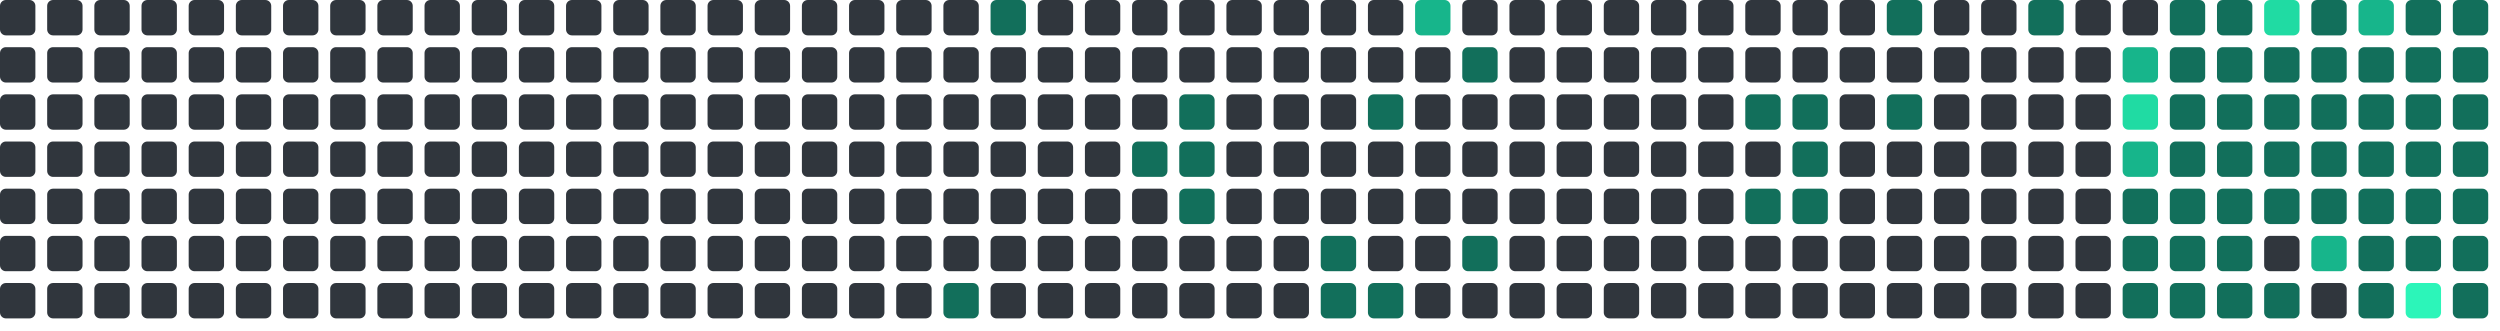
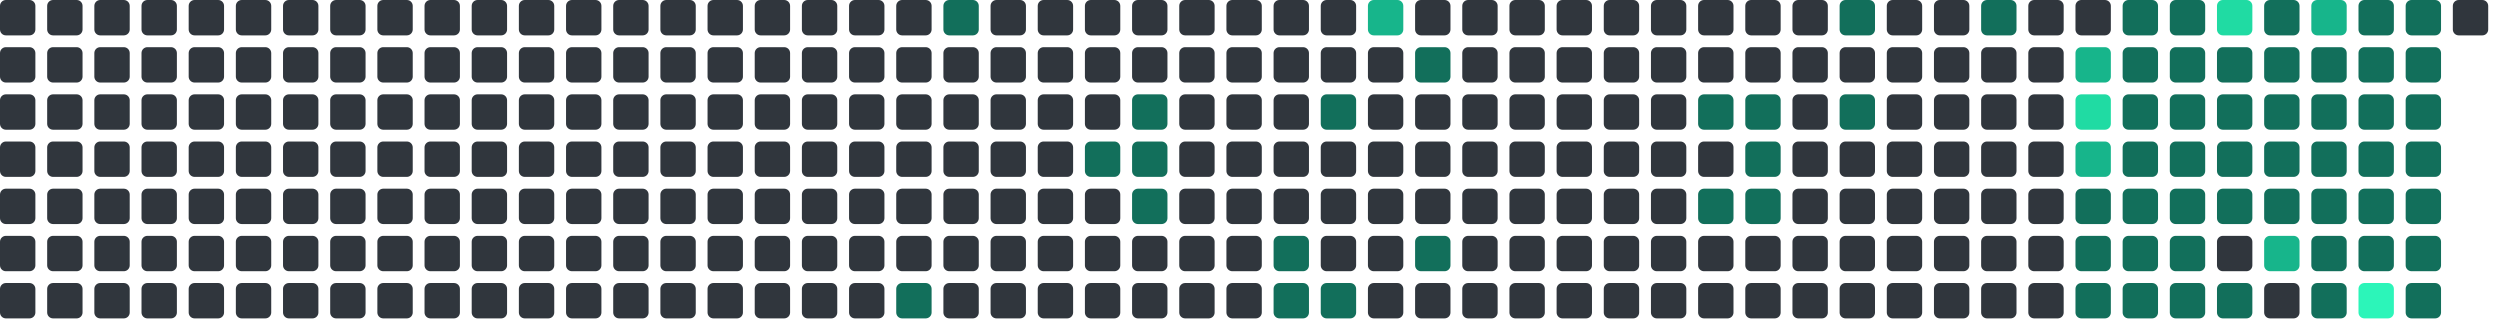
<svg xmlns="http://www.w3.org/2000/svg" viewBox="0 0 848 112" width="848" height="112">
  <rect x="0" y="0" width="12" height="12" rx="2" fill="#30363d" />
  <rect x="0" y="16" width="12" height="12" rx="2" fill="#30363d" />
  <rect x="0" y="32" width="12" height="12" rx="2" fill="#30363d" />
  <rect x="0" y="48" width="12" height="12" rx="2" fill="#30363d" />
  <rect x="0" y="64" width="12" height="12" rx="2" fill="#30363d" />
  <rect x="0" y="80" width="12" height="12" rx="2" fill="#30363d" />
  <rect x="0" y="96" width="12" height="12" rx="2" fill="#30363d" />
  <rect x="16" y="0" width="12" height="12" rx="2" fill="#30363d" />
  <rect x="16" y="16" width="12" height="12" rx="2" fill="#30363d" />
  <rect x="16" y="32" width="12" height="12" rx="2" fill="#30363d" />
  <rect x="16" y="48" width="12" height="12" rx="2" fill="#30363d" />
  <rect x="16" y="64" width="12" height="12" rx="2" fill="#30363d" />
  <rect x="16" y="80" width="12" height="12" rx="2" fill="#30363d" />
  <rect x="16" y="96" width="12" height="12" rx="2" fill="#30363d" />
  <rect x="32" y="0" width="12" height="12" rx="2" fill="#30363d" />
  <rect x="32" y="16" width="12" height="12" rx="2" fill="#30363d" />
  <rect x="32" y="32" width="12" height="12" rx="2" fill="#30363d" />
  <rect x="32" y="48" width="12" height="12" rx="2" fill="#30363d" />
  <rect x="32" y="64" width="12" height="12" rx="2" fill="#30363d" />
  <rect x="32" y="80" width="12" height="12" rx="2" fill="#30363d" />
  <rect x="32" y="96" width="12" height="12" rx="2" fill="#30363d" />
  <rect x="48" y="0" width="12" height="12" rx="2" fill="#30363d" />
  <rect x="48" y="16" width="12" height="12" rx="2" fill="#30363d" />
  <rect x="48" y="32" width="12" height="12" rx="2" fill="#30363d" />
  <rect x="48" y="48" width="12" height="12" rx="2" fill="#30363d" />
  <rect x="48" y="64" width="12" height="12" rx="2" fill="#30363d" />
  <rect x="48" y="80" width="12" height="12" rx="2" fill="#30363d" />
  <rect x="48" y="96" width="12" height="12" rx="2" fill="#30363d" />
  <rect x="64" y="0" width="12" height="12" rx="2" fill="#30363d" />
  <rect x="64" y="16" width="12" height="12" rx="2" fill="#30363d" />
  <rect x="64" y="32" width="12" height="12" rx="2" fill="#30363d" />
  <rect x="64" y="48" width="12" height="12" rx="2" fill="#30363d" />
  <rect x="64" y="64" width="12" height="12" rx="2" fill="#30363d" />
  <rect x="64" y="80" width="12" height="12" rx="2" fill="#30363d" />
  <rect x="64" y="96" width="12" height="12" rx="2" fill="#30363d" />
  <rect x="80" y="0" width="12" height="12" rx="2" fill="#30363d" />
  <rect x="80" y="16" width="12" height="12" rx="2" fill="#30363d" />
  <rect x="80" y="32" width="12" height="12" rx="2" fill="#30363d" />
  <rect x="80" y="48" width="12" height="12" rx="2" fill="#30363d" />
  <rect x="80" y="64" width="12" height="12" rx="2" fill="#30363d" />
  <rect x="80" y="80" width="12" height="12" rx="2" fill="#30363d" />
  <rect x="80" y="96" width="12" height="12" rx="2" fill="#30363d" />
  <rect x="96" y="0" width="12" height="12" rx="2" fill="#30363d" />
  <rect x="96" y="16" width="12" height="12" rx="2" fill="#30363d" />
  <rect x="96" y="32" width="12" height="12" rx="2" fill="#30363d" />
  <rect x="96" y="48" width="12" height="12" rx="2" fill="#30363d" />
  <rect x="96" y="64" width="12" height="12" rx="2" fill="#30363d" />
  <rect x="96" y="80" width="12" height="12" rx="2" fill="#30363d" />
  <rect x="96" y="96" width="12" height="12" rx="2" fill="#30363d" />
  <rect x="112" y="0" width="12" height="12" rx="2" fill="#30363d" />
  <rect x="112" y="16" width="12" height="12" rx="2" fill="#30363d" />
  <rect x="112" y="32" width="12" height="12" rx="2" fill="#30363d" />
  <rect x="112" y="48" width="12" height="12" rx="2" fill="#30363d" />
  <rect x="112" y="64" width="12" height="12" rx="2" fill="#30363d" />
  <rect x="112" y="80" width="12" height="12" rx="2" fill="#30363d" />
  <rect x="112" y="96" width="12" height="12" rx="2" fill="#30363d" />
  <rect x="128" y="0" width="12" height="12" rx="2" fill="#30363d" />
  <rect x="128" y="16" width="12" height="12" rx="2" fill="#30363d" />
  <rect x="128" y="32" width="12" height="12" rx="2" fill="#30363d" />
  <rect x="128" y="48" width="12" height="12" rx="2" fill="#30363d" />
  <rect x="128" y="64" width="12" height="12" rx="2" fill="#30363d" />
  <rect x="128" y="80" width="12" height="12" rx="2" fill="#30363d" />
  <rect x="128" y="96" width="12" height="12" rx="2" fill="#30363d" />
  <rect x="144" y="0" width="12" height="12" rx="2" fill="#30363d" />
  <rect x="144" y="16" width="12" height="12" rx="2" fill="#30363d" />
  <rect x="144" y="32" width="12" height="12" rx="2" fill="#30363d" />
  <rect x="144" y="48" width="12" height="12" rx="2" fill="#30363d" />
  <rect x="144" y="64" width="12" height="12" rx="2" fill="#30363d" />
  <rect x="144" y="80" width="12" height="12" rx="2" fill="#30363d" />
  <rect x="144" y="96" width="12" height="12" rx="2" fill="#30363d" />
  <rect x="160" y="0" width="12" height="12" rx="2" fill="#30363d" />
  <rect x="160" y="16" width="12" height="12" rx="2" fill="#30363d" />
  <rect x="160" y="32" width="12" height="12" rx="2" fill="#30363d" />
  <rect x="160" y="48" width="12" height="12" rx="2" fill="#30363d" />
  <rect x="160" y="64" width="12" height="12" rx="2" fill="#30363d" />
  <rect x="160" y="80" width="12" height="12" rx="2" fill="#30363d" />
  <rect x="160" y="96" width="12" height="12" rx="2" fill="#30363d" />
  <rect x="176" y="0" width="12" height="12" rx="2" fill="#30363d" />
  <rect x="176" y="16" width="12" height="12" rx="2" fill="#30363d" />
  <rect x="176" y="32" width="12" height="12" rx="2" fill="#30363d" />
  <rect x="176" y="48" width="12" height="12" rx="2" fill="#30363d" />
  <rect x="176" y="64" width="12" height="12" rx="2" fill="#30363d" />
  <rect x="176" y="80" width="12" height="12" rx="2" fill="#30363d" />
  <rect x="176" y="96" width="12" height="12" rx="2" fill="#30363d" />
  <rect x="192" y="0" width="12" height="12" rx="2" fill="#30363d" />
  <rect x="192" y="16" width="12" height="12" rx="2" fill="#30363d" />
  <rect x="192" y="32" width="12" height="12" rx="2" fill="#30363d" />
  <rect x="192" y="48" width="12" height="12" rx="2" fill="#30363d" />
  <rect x="192" y="64" width="12" height="12" rx="2" fill="#30363d" />
  <rect x="192" y="80" width="12" height="12" rx="2" fill="#30363d" />
  <rect x="192" y="96" width="12" height="12" rx="2" fill="#30363d" />
  <rect x="208" y="0" width="12" height="12" rx="2" fill="#30363d" />
  <rect x="208" y="16" width="12" height="12" rx="2" fill="#30363d" />
  <rect x="208" y="32" width="12" height="12" rx="2" fill="#30363d" />
  <rect x="208" y="48" width="12" height="12" rx="2" fill="#30363d" />
  <rect x="208" y="64" width="12" height="12" rx="2" fill="#30363d" />
  <rect x="208" y="80" width="12" height="12" rx="2" fill="#30363d" />
  <rect x="208" y="96" width="12" height="12" rx="2" fill="#30363d" />
  <rect x="224" y="0" width="12" height="12" rx="2" fill="#30363d" />
  <rect x="224" y="16" width="12" height="12" rx="2" fill="#30363d" />
  <rect x="224" y="32" width="12" height="12" rx="2" fill="#30363d" />
  <rect x="224" y="48" width="12" height="12" rx="2" fill="#30363d" />
  <rect x="224" y="64" width="12" height="12" rx="2" fill="#30363d" />
  <rect x="224" y="80" width="12" height="12" rx="2" fill="#30363d" />
  <rect x="224" y="96" width="12" height="12" rx="2" fill="#30363d" />
  <rect x="240" y="0" width="12" height="12" rx="2" fill="#30363d" />
  <rect x="240" y="16" width="12" height="12" rx="2" fill="#30363d" />
  <rect x="240" y="32" width="12" height="12" rx="2" fill="#30363d" />
  <rect x="240" y="48" width="12" height="12" rx="2" fill="#30363d" />
  <rect x="240" y="64" width="12" height="12" rx="2" fill="#30363d" />
  <rect x="240" y="80" width="12" height="12" rx="2" fill="#30363d" />
  <rect x="240" y="96" width="12" height="12" rx="2" fill="#30363d" />
  <rect x="256" y="0" width="12" height="12" rx="2" fill="#30363d" />
  <rect x="256" y="16" width="12" height="12" rx="2" fill="#30363d" />
  <rect x="256" y="32" width="12" height="12" rx="2" fill="#30363d" />
  <rect x="256" y="48" width="12" height="12" rx="2" fill="#30363d" />
  <rect x="256" y="64" width="12" height="12" rx="2" fill="#30363d" />
  <rect x="256" y="80" width="12" height="12" rx="2" fill="#30363d" />
  <rect x="256" y="96" width="12" height="12" rx="2" fill="#30363d" />
  <rect x="272" y="0" width="12" height="12" rx="2" fill="#30363d" />
  <rect x="272" y="16" width="12" height="12" rx="2" fill="#30363d" />
  <rect x="272" y="32" width="12" height="12" rx="2" fill="#30363d" />
  <rect x="272" y="48" width="12" height="12" rx="2" fill="#30363d" />
  <rect x="272" y="64" width="12" height="12" rx="2" fill="#30363d" />
  <rect x="272" y="80" width="12" height="12" rx="2" fill="#30363d" />
  <rect x="272" y="96" width="12" height="12" rx="2" fill="#30363d" />
  <rect x="288" y="0" width="12" height="12" rx="2" fill="#30363d" />
  <rect x="288" y="16" width="12" height="12" rx="2" fill="#30363d" />
  <rect x="288" y="32" width="12" height="12" rx="2" fill="#30363d" />
  <rect x="288" y="48" width="12" height="12" rx="2" fill="#30363d" />
  <rect x="288" y="64" width="12" height="12" rx="2" fill="#30363d" />
  <rect x="288" y="80" width="12" height="12" rx="2" fill="#30363d" />
  <rect x="288" y="96" width="12" height="12" rx="2" fill="#30363d" />
  <rect x="304" y="0" width="12" height="12" rx="2" fill="#30363d" />
  <rect x="304" y="16" width="12" height="12" rx="2" fill="#30363d" />
  <rect x="304" y="32" width="12" height="12" rx="2" fill="#30363d" />
  <rect x="304" y="48" width="12" height="12" rx="2" fill="#30363d" />
  <rect x="304" y="64" width="12" height="12" rx="2" fill="#30363d" />
  <rect x="304" y="80" width="12" height="12" rx="2" fill="#30363d" />
-   <rect x="304" y="96" width="12" height="12" rx="2" fill="#30363d" />
-   <rect x="320" y="0" width="12" height="12" rx="2" fill="#30363d" />
+   <rect x="304" y="96" width="12" height="12" rx="2" fill="#126F5B" />
+   <rect x="320" y="0" width="12" height="12" rx="2" fill="#126F5B" />
  <rect x="320" y="16" width="12" height="12" rx="2" fill="#30363d" />
  <rect x="320" y="32" width="12" height="12" rx="2" fill="#30363d" />
  <rect x="320" y="48" width="12" height="12" rx="2" fill="#30363d" />
  <rect x="320" y="64" width="12" height="12" rx="2" fill="#30363d" />
  <rect x="320" y="80" width="12" height="12" rx="2" fill="#30363d" />
-   <rect x="320" y="96" width="12" height="12" rx="2" fill="#126F5B" />
-   <rect x="336" y="0" width="12" height="12" rx="2" fill="#126F5B" />
+   <rect x="320" y="96" width="12" height="12" rx="2" fill="#30363d" />
+   <rect x="336" y="0" width="12" height="12" rx="2" fill="#30363d" />
  <rect x="336" y="16" width="12" height="12" rx="2" fill="#30363d" />
  <rect x="336" y="32" width="12" height="12" rx="2" fill="#30363d" />
  <rect x="336" y="48" width="12" height="12" rx="2" fill="#30363d" />
  <rect x="336" y="64" width="12" height="12" rx="2" fill="#30363d" />
  <rect x="336" y="80" width="12" height="12" rx="2" fill="#30363d" />
  <rect x="336" y="96" width="12" height="12" rx="2" fill="#30363d" />
  <rect x="352" y="0" width="12" height="12" rx="2" fill="#30363d" />
  <rect x="352" y="16" width="12" height="12" rx="2" fill="#30363d" />
  <rect x="352" y="32" width="12" height="12" rx="2" fill="#30363d" />
  <rect x="352" y="48" width="12" height="12" rx="2" fill="#30363d" />
  <rect x="352" y="64" width="12" height="12" rx="2" fill="#30363d" />
  <rect x="352" y="80" width="12" height="12" rx="2" fill="#30363d" />
  <rect x="352" y="96" width="12" height="12" rx="2" fill="#30363d" />
  <rect x="368" y="0" width="12" height="12" rx="2" fill="#30363d" />
  <rect x="368" y="16" width="12" height="12" rx="2" fill="#30363d" />
  <rect x="368" y="32" width="12" height="12" rx="2" fill="#30363d" />
-   <rect x="368" y="48" width="12" height="12" rx="2" fill="#30363d" />
+   <rect x="368" y="48" width="12" height="12" rx="2" fill="#126F5B" />
  <rect x="368" y="64" width="12" height="12" rx="2" fill="#30363d" />
  <rect x="368" y="80" width="12" height="12" rx="2" fill="#30363d" />
  <rect x="368" y="96" width="12" height="12" rx="2" fill="#30363d" />
  <rect x="384" y="0" width="12" height="12" rx="2" fill="#30363d" />
  <rect x="384" y="16" width="12" height="12" rx="2" fill="#30363d" />
-   <rect x="384" y="32" width="12" height="12" rx="2" fill="#30363d" />
+   <rect x="384" y="32" width="12" height="12" rx="2" fill="#126F5B" />
  <rect x="384" y="48" width="12" height="12" rx="2" fill="#126F5B" />
-   <rect x="384" y="64" width="12" height="12" rx="2" fill="#30363d" />
+   <rect x="384" y="64" width="12" height="12" rx="2" fill="#126F5B" />
  <rect x="384" y="80" width="12" height="12" rx="2" fill="#30363d" />
  <rect x="384" y="96" width="12" height="12" rx="2" fill="#30363d" />
  <rect x="400" y="0" width="12" height="12" rx="2" fill="#30363d" />
  <rect x="400" y="16" width="12" height="12" rx="2" fill="#30363d" />
-   <rect x="400" y="32" width="12" height="12" rx="2" fill="#126F5B" />
-   <rect x="400" y="48" width="12" height="12" rx="2" fill="#126F5B" />
-   <rect x="400" y="64" width="12" height="12" rx="2" fill="#126F5B" />
+   <rect x="400" y="32" width="12" height="12" rx="2" fill="#30363d" />
+   <rect x="400" y="48" width="12" height="12" rx="2" fill="#30363d" />
+   <rect x="400" y="64" width="12" height="12" rx="2" fill="#30363d" />
  <rect x="400" y="80" width="12" height="12" rx="2" fill="#30363d" />
  <rect x="400" y="96" width="12" height="12" rx="2" fill="#30363d" />
  <rect x="416" y="0" width="12" height="12" rx="2" fill="#30363d" />
  <rect x="416" y="16" width="12" height="12" rx="2" fill="#30363d" />
  <rect x="416" y="32" width="12" height="12" rx="2" fill="#30363d" />
  <rect x="416" y="48" width="12" height="12" rx="2" fill="#30363d" />
  <rect x="416" y="64" width="12" height="12" rx="2" fill="#30363d" />
  <rect x="416" y="80" width="12" height="12" rx="2" fill="#30363d" />
  <rect x="416" y="96" width="12" height="12" rx="2" fill="#30363d" />
  <rect x="432" y="0" width="12" height="12" rx="2" fill="#30363d" />
  <rect x="432" y="16" width="12" height="12" rx="2" fill="#30363d" />
  <rect x="432" y="32" width="12" height="12" rx="2" fill="#30363d" />
  <rect x="432" y="48" width="12" height="12" rx="2" fill="#30363d" />
  <rect x="432" y="64" width="12" height="12" rx="2" fill="#30363d" />
-   <rect x="432" y="80" width="12" height="12" rx="2" fill="#30363d" />
-   <rect x="432" y="96" width="12" height="12" rx="2" fill="#30363d" />
+   <rect x="432" y="80" width="12" height="12" rx="2" fill="#126F5B" />
+   <rect x="432" y="96" width="12" height="12" rx="2" fill="#126F5B" />
  <rect x="448" y="0" width="12" height="12" rx="2" fill="#30363d" />
  <rect x="448" y="16" width="12" height="12" rx="2" fill="#30363d" />
-   <rect x="448" y="32" width="12" height="12" rx="2" fill="#30363d" />
+   <rect x="448" y="32" width="12" height="12" rx="2" fill="#126F5B" />
  <rect x="448" y="48" width="12" height="12" rx="2" fill="#30363d" />
  <rect x="448" y="64" width="12" height="12" rx="2" fill="#30363d" />
-   <rect x="448" y="80" width="12" height="12" rx="2" fill="#126F5B" />
+   <rect x="448" y="80" width="12" height="12" rx="2" fill="#30363d" />
  <rect x="448" y="96" width="12" height="12" rx="2" fill="#126F5B" />
-   <rect x="464" y="0" width="12" height="12" rx="2" fill="#30363d" />
+   <rect x="464" y="0" width="12" height="12" rx="2" fill="#17b58b" />
  <rect x="464" y="16" width="12" height="12" rx="2" fill="#30363d" />
-   <rect x="464" y="32" width="12" height="12" rx="2" fill="#126F5B" />
+   <rect x="464" y="32" width="12" height="12" rx="2" fill="#30363d" />
  <rect x="464" y="48" width="12" height="12" rx="2" fill="#30363d" />
  <rect x="464" y="64" width="12" height="12" rx="2" fill="#30363d" />
  <rect x="464" y="80" width="12" height="12" rx="2" fill="#30363d" />
-   <rect x="464" y="96" width="12" height="12" rx="2" fill="#126F5B" />
-   <rect x="480" y="0" width="12" height="12" rx="2" fill="#17b58b" />
-   <rect x="480" y="16" width="12" height="12" rx="2" fill="#30363d" />
+   <rect x="464" y="96" width="12" height="12" rx="2" fill="#30363d" />
+   <rect x="480" y="0" width="12" height="12" rx="2" fill="#30363d" />
+   <rect x="480" y="16" width="12" height="12" rx="2" fill="#126F5B" />
  <rect x="480" y="32" width="12" height="12" rx="2" fill="#30363d" />
  <rect x="480" y="48" width="12" height="12" rx="2" fill="#30363d" />
  <rect x="480" y="64" width="12" height="12" rx="2" fill="#30363d" />
-   <rect x="480" y="80" width="12" height="12" rx="2" fill="#30363d" />
+   <rect x="480" y="80" width="12" height="12" rx="2" fill="#126F5B" />
  <rect x="480" y="96" width="12" height="12" rx="2" fill="#30363d" />
  <rect x="496" y="0" width="12" height="12" rx="2" fill="#30363d" />
-   <rect x="496" y="16" width="12" height="12" rx="2" fill="#126F5B" />
+   <rect x="496" y="16" width="12" height="12" rx="2" fill="#30363d" />
  <rect x="496" y="32" width="12" height="12" rx="2" fill="#30363d" />
  <rect x="496" y="48" width="12" height="12" rx="2" fill="#30363d" />
  <rect x="496" y="64" width="12" height="12" rx="2" fill="#30363d" />
-   <rect x="496" y="80" width="12" height="12" rx="2" fill="#126F5B" />
+   <rect x="496" y="80" width="12" height="12" rx="2" fill="#30363d" />
  <rect x="496" y="96" width="12" height="12" rx="2" fill="#30363d" />
  <rect x="512" y="0" width="12" height="12" rx="2" fill="#30363d" />
  <rect x="512" y="16" width="12" height="12" rx="2" fill="#30363d" />
  <rect x="512" y="32" width="12" height="12" rx="2" fill="#30363d" />
  <rect x="512" y="48" width="12" height="12" rx="2" fill="#30363d" />
  <rect x="512" y="64" width="12" height="12" rx="2" fill="#30363d" />
  <rect x="512" y="80" width="12" height="12" rx="2" fill="#30363d" />
  <rect x="512" y="96" width="12" height="12" rx="2" fill="#30363d" />
  <rect x="528" y="0" width="12" height="12" rx="2" fill="#30363d" />
  <rect x="528" y="16" width="12" height="12" rx="2" fill="#30363d" />
  <rect x="528" y="32" width="12" height="12" rx="2" fill="#30363d" />
  <rect x="528" y="48" width="12" height="12" rx="2" fill="#30363d" />
  <rect x="528" y="64" width="12" height="12" rx="2" fill="#30363d" />
  <rect x="528" y="80" width="12" height="12" rx="2" fill="#30363d" />
  <rect x="528" y="96" width="12" height="12" rx="2" fill="#30363d" />
  <rect x="544" y="0" width="12" height="12" rx="2" fill="#30363d" />
  <rect x="544" y="16" width="12" height="12" rx="2" fill="#30363d" />
  <rect x="544" y="32" width="12" height="12" rx="2" fill="#30363d" />
  <rect x="544" y="48" width="12" height="12" rx="2" fill="#30363d" />
  <rect x="544" y="64" width="12" height="12" rx="2" fill="#30363d" />
  <rect x="544" y="80" width="12" height="12" rx="2" fill="#30363d" />
  <rect x="544" y="96" width="12" height="12" rx="2" fill="#30363d" />
  <rect x="560" y="0" width="12" height="12" rx="2" fill="#30363d" />
  <rect x="560" y="16" width="12" height="12" rx="2" fill="#30363d" />
  <rect x="560" y="32" width="12" height="12" rx="2" fill="#30363d" />
  <rect x="560" y="48" width="12" height="12" rx="2" fill="#30363d" />
  <rect x="560" y="64" width="12" height="12" rx="2" fill="#30363d" />
  <rect x="560" y="80" width="12" height="12" rx="2" fill="#30363d" />
  <rect x="560" y="96" width="12" height="12" rx="2" fill="#30363d" />
  <rect x="576" y="0" width="12" height="12" rx="2" fill="#30363d" />
  <rect x="576" y="16" width="12" height="12" rx="2" fill="#30363d" />
-   <rect x="576" y="32" width="12" height="12" rx="2" fill="#30363d" />
+   <rect x="576" y="32" width="12" height="12" rx="2" fill="#126F5B" />
  <rect x="576" y="48" width="12" height="12" rx="2" fill="#30363d" />
-   <rect x="576" y="64" width="12" height="12" rx="2" fill="#30363d" />
+   <rect x="576" y="64" width="12" height="12" rx="2" fill="#126F5B" />
  <rect x="576" y="80" width="12" height="12" rx="2" fill="#30363d" />
  <rect x="576" y="96" width="12" height="12" rx="2" fill="#30363d" />
  <rect x="592" y="0" width="12" height="12" rx="2" fill="#30363d" />
  <rect x="592" y="16" width="12" height="12" rx="2" fill="#30363d" />
  <rect x="592" y="32" width="12" height="12" rx="2" fill="#126F5B" />
-   <rect x="592" y="48" width="12" height="12" rx="2" fill="#30363d" />
+   <rect x="592" y="48" width="12" height="12" rx="2" fill="#126F5B" />
  <rect x="592" y="64" width="12" height="12" rx="2" fill="#126F5B" />
  <rect x="592" y="80" width="12" height="12" rx="2" fill="#30363d" />
  <rect x="592" y="96" width="12" height="12" rx="2" fill="#30363d" />
  <rect x="608" y="0" width="12" height="12" rx="2" fill="#30363d" />
  <rect x="608" y="16" width="12" height="12" rx="2" fill="#30363d" />
-   <rect x="608" y="32" width="12" height="12" rx="2" fill="#126F5B" />
-   <rect x="608" y="48" width="12" height="12" rx="2" fill="#126F5B" />
-   <rect x="608" y="64" width="12" height="12" rx="2" fill="#126F5B" />
+   <rect x="608" y="32" width="12" height="12" rx="2" fill="#30363d" />
+   <rect x="608" y="48" width="12" height="12" rx="2" fill="#30363d" />
+   <rect x="608" y="64" width="12" height="12" rx="2" fill="#30363d" />
  <rect x="608" y="80" width="12" height="12" rx="2" fill="#30363d" />
  <rect x="608" y="96" width="12" height="12" rx="2" fill="#30363d" />
-   <rect x="624" y="0" width="12" height="12" rx="2" fill="#30363d" />
+   <rect x="624" y="0" width="12" height="12" rx="2" fill="#126F5B" />
  <rect x="624" y="16" width="12" height="12" rx="2" fill="#30363d" />
-   <rect x="624" y="32" width="12" height="12" rx="2" fill="#30363d" />
+   <rect x="624" y="32" width="12" height="12" rx="2" fill="#126F5B" />
  <rect x="624" y="48" width="12" height="12" rx="2" fill="#30363d" />
  <rect x="624" y="64" width="12" height="12" rx="2" fill="#30363d" />
  <rect x="624" y="80" width="12" height="12" rx="2" fill="#30363d" />
  <rect x="624" y="96" width="12" height="12" rx="2" fill="#30363d" />
-   <rect x="640" y="0" width="12" height="12" rx="2" fill="#126F5B" />
+   <rect x="640" y="0" width="12" height="12" rx="2" fill="#30363d" />
  <rect x="640" y="16" width="12" height="12" rx="2" fill="#30363d" />
-   <rect x="640" y="32" width="12" height="12" rx="2" fill="#126F5B" />
+   <rect x="640" y="32" width="12" height="12" rx="2" fill="#30363d" />
  <rect x="640" y="48" width="12" height="12" rx="2" fill="#30363d" />
  <rect x="640" y="64" width="12" height="12" rx="2" fill="#30363d" />
  <rect x="640" y="80" width="12" height="12" rx="2" fill="#30363d" />
  <rect x="640" y="96" width="12" height="12" rx="2" fill="#30363d" />
  <rect x="656" y="0" width="12" height="12" rx="2" fill="#30363d" />
  <rect x="656" y="16" width="12" height="12" rx="2" fill="#30363d" />
  <rect x="656" y="32" width="12" height="12" rx="2" fill="#30363d" />
  <rect x="656" y="48" width="12" height="12" rx="2" fill="#30363d" />
  <rect x="656" y="64" width="12" height="12" rx="2" fill="#30363d" />
  <rect x="656" y="80" width="12" height="12" rx="2" fill="#30363d" />
  <rect x="656" y="96" width="12" height="12" rx="2" fill="#30363d" />
-   <rect x="672" y="0" width="12" height="12" rx="2" fill="#30363d" />
+   <rect x="672" y="0" width="12" height="12" rx="2" fill="#126F5B" />
  <rect x="672" y="16" width="12" height="12" rx="2" fill="#30363d" />
  <rect x="672" y="32" width="12" height="12" rx="2" fill="#30363d" />
  <rect x="672" y="48" width="12" height="12" rx="2" fill="#30363d" />
  <rect x="672" y="64" width="12" height="12" rx="2" fill="#30363d" />
  <rect x="672" y="80" width="12" height="12" rx="2" fill="#30363d" />
  <rect x="672" y="96" width="12" height="12" rx="2" fill="#30363d" />
-   <rect x="688" y="0" width="12" height="12" rx="2" fill="#126F5B" />
+   <rect x="688" y="0" width="12" height="12" rx="2" fill="#30363d" />
  <rect x="688" y="16" width="12" height="12" rx="2" fill="#30363d" />
  <rect x="688" y="32" width="12" height="12" rx="2" fill="#30363d" />
  <rect x="688" y="48" width="12" height="12" rx="2" fill="#30363d" />
  <rect x="688" y="64" width="12" height="12" rx="2" fill="#30363d" />
  <rect x="688" y="80" width="12" height="12" rx="2" fill="#30363d" />
  <rect x="688" y="96" width="12" height="12" rx="2" fill="#30363d" />
  <rect x="704" y="0" width="12" height="12" rx="2" fill="#30363d" />
-   <rect x="704" y="16" width="12" height="12" rx="2" fill="#30363d" />
-   <rect x="704" y="32" width="12" height="12" rx="2" fill="#30363d" />
-   <rect x="704" y="48" width="12" height="12" rx="2" fill="#30363d" />
-   <rect x="704" y="64" width="12" height="12" rx="2" fill="#30363d" />
-   <rect x="704" y="80" width="12" height="12" rx="2" fill="#30363d" />
-   <rect x="704" y="96" width="12" height="12" rx="2" fill="#30363d" />
-   <rect x="720" y="0" width="12" height="12" rx="2" fill="#30363d" />
-   <rect x="720" y="16" width="12" height="12" rx="2" fill="#17b58b" />
-   <rect x="720" y="32" width="12" height="12" rx="2" fill="#20dba3" />
-   <rect x="720" y="48" width="12" height="12" rx="2" fill="#17b58b" />
+   <rect x="704" y="16" width="12" height="12" rx="2" fill="#17b58b" />
+   <rect x="704" y="32" width="12" height="12" rx="2" fill="#20dba3" />
+   <rect x="704" y="48" width="12" height="12" rx="2" fill="#17b58b" />
+   <rect x="704" y="64" width="12" height="12" rx="2" fill="#126F5B" />
+   <rect x="704" y="80" width="12" height="12" rx="2" fill="#126F5B" />
+   <rect x="704" y="96" width="12" height="12" rx="2" fill="#126F5B" />
+   <rect x="720" y="0" width="12" height="12" rx="2" fill="#126F5B" />
+   <rect x="720" y="16" width="12" height="12" rx="2" fill="#126F5B" />
+   <rect x="720" y="32" width="12" height="12" rx="2" fill="#126F5B" />
+   <rect x="720" y="48" width="12" height="12" rx="2" fill="#126F5B" />
  <rect x="720" y="64" width="12" height="12" rx="2" fill="#126F5B" />
  <rect x="720" y="80" width="12" height="12" rx="2" fill="#126F5B" />
  <rect x="720" y="96" width="12" height="12" rx="2" fill="#126F5B" />
  <rect x="736" y="0" width="12" height="12" rx="2" fill="#126F5B" />
  <rect x="736" y="16" width="12" height="12" rx="2" fill="#126F5B" />
  <rect x="736" y="32" width="12" height="12" rx="2" fill="#126F5B" />
  <rect x="736" y="48" width="12" height="12" rx="2" fill="#126F5B" />
  <rect x="736" y="64" width="12" height="12" rx="2" fill="#126F5B" />
  <rect x="736" y="80" width="12" height="12" rx="2" fill="#126F5B" />
  <rect x="736" y="96" width="12" height="12" rx="2" fill="#126F5B" />
-   <rect x="752" y="0" width="12" height="12" rx="2" fill="#126F5B" />
+   <rect x="752" y="0" width="12" height="12" rx="2" fill="#20dba3" />
  <rect x="752" y="16" width="12" height="12" rx="2" fill="#126F5B" />
  <rect x="752" y="32" width="12" height="12" rx="2" fill="#126F5B" />
  <rect x="752" y="48" width="12" height="12" rx="2" fill="#126F5B" />
  <rect x="752" y="64" width="12" height="12" rx="2" fill="#126F5B" />
-   <rect x="752" y="80" width="12" height="12" rx="2" fill="#126F5B" />
+   <rect x="752" y="80" width="12" height="12" rx="2" fill="#30363d" />
  <rect x="752" y="96" width="12" height="12" rx="2" fill="#126F5B" />
-   <rect x="768" y="0" width="12" height="12" rx="2" fill="#20dba3" />
+   <rect x="768" y="0" width="12" height="12" rx="2" fill="#126F5B" />
  <rect x="768" y="16" width="12" height="12" rx="2" fill="#126F5B" />
  <rect x="768" y="32" width="12" height="12" rx="2" fill="#126F5B" />
  <rect x="768" y="48" width="12" height="12" rx="2" fill="#126F5B" />
  <rect x="768" y="64" width="12" height="12" rx="2" fill="#126F5B" />
-   <rect x="768" y="80" width="12" height="12" rx="2" fill="#30363d" />
-   <rect x="768" y="96" width="12" height="12" rx="2" fill="#126F5B" />
-   <rect x="784" y="0" width="12" height="12" rx="2" fill="#126F5B" />
+   <rect x="768" y="80" width="12" height="12" rx="2" fill="#17b58b" />
+   <rect x="768" y="96" width="12" height="12" rx="2" fill="#30363d" />
+   <rect x="784" y="0" width="12" height="12" rx="2" fill="#17b58b" />
  <rect x="784" y="16" width="12" height="12" rx="2" fill="#126F5B" />
  <rect x="784" y="32" width="12" height="12" rx="2" fill="#126F5B" />
  <rect x="784" y="48" width="12" height="12" rx="2" fill="#126F5B" />
  <rect x="784" y="64" width="12" height="12" rx="2" fill="#126F5B" />
-   <rect x="784" y="80" width="12" height="12" rx="2" fill="#17b58b" />
-   <rect x="784" y="96" width="12" height="12" rx="2" fill="#30363d" />
-   <rect x="800" y="0" width="12" height="12" rx="2" fill="#17b58b" />
+   <rect x="784" y="80" width="12" height="12" rx="2" fill="#126F5B" />
+   <rect x="784" y="96" width="12" height="12" rx="2" fill="#126F5B" />
+   <rect x="800" y="0" width="12" height="12" rx="2" fill="#126F5B" />
  <rect x="800" y="16" width="12" height="12" rx="2" fill="#126F5B" />
  <rect x="800" y="32" width="12" height="12" rx="2" fill="#126F5B" />
  <rect x="800" y="48" width="12" height="12" rx="2" fill="#126F5B" />
  <rect x="800" y="64" width="12" height="12" rx="2" fill="#126F5B" />
  <rect x="800" y="80" width="12" height="12" rx="2" fill="#126F5B" />
-   <rect x="800" y="96" width="12" height="12" rx="2" fill="#126F5B" />
+   <rect x="800" y="96" width="12" height="12" rx="2" fill="#2CF5B9" />
  <rect x="816" y="0" width="12" height="12" rx="2" fill="#126F5B" />
  <rect x="816" y="16" width="12" height="12" rx="2" fill="#126F5B" />
  <rect x="816" y="32" width="12" height="12" rx="2" fill="#126F5B" />
  <rect x="816" y="48" width="12" height="12" rx="2" fill="#126F5B" />
  <rect x="816" y="64" width="12" height="12" rx="2" fill="#126F5B" />
  <rect x="816" y="80" width="12" height="12" rx="2" fill="#126F5B" />
-   <rect x="816" y="96" width="12" height="12" rx="2" fill="#2CF5B9" />
-   <rect x="832" y="0" width="12" height="12" rx="2" fill="#126F5B" />
-   <rect x="832" y="16" width="12" height="12" rx="2" fill="#126F5B" />
-   <rect x="832" y="32" width="12" height="12" rx="2" fill="#126F5B" />
-   <rect x="832" y="48" width="12" height="12" rx="2" fill="#126F5B" />
-   <rect x="832" y="64" width="12" height="12" rx="2" fill="#126F5B" />
-   <rect x="832" y="80" width="12" height="12" rx="2" fill="#126F5B" />
-   <rect x="832" y="96" width="12" height="12" rx="2" fill="#126F5B" />
+   <rect x="816" y="96" width="12" height="12" rx="2" fill="#126F5B" />
+   <rect x="832" y="0" width="12" height="12" rx="2" fill="#30363d" />
</svg>
